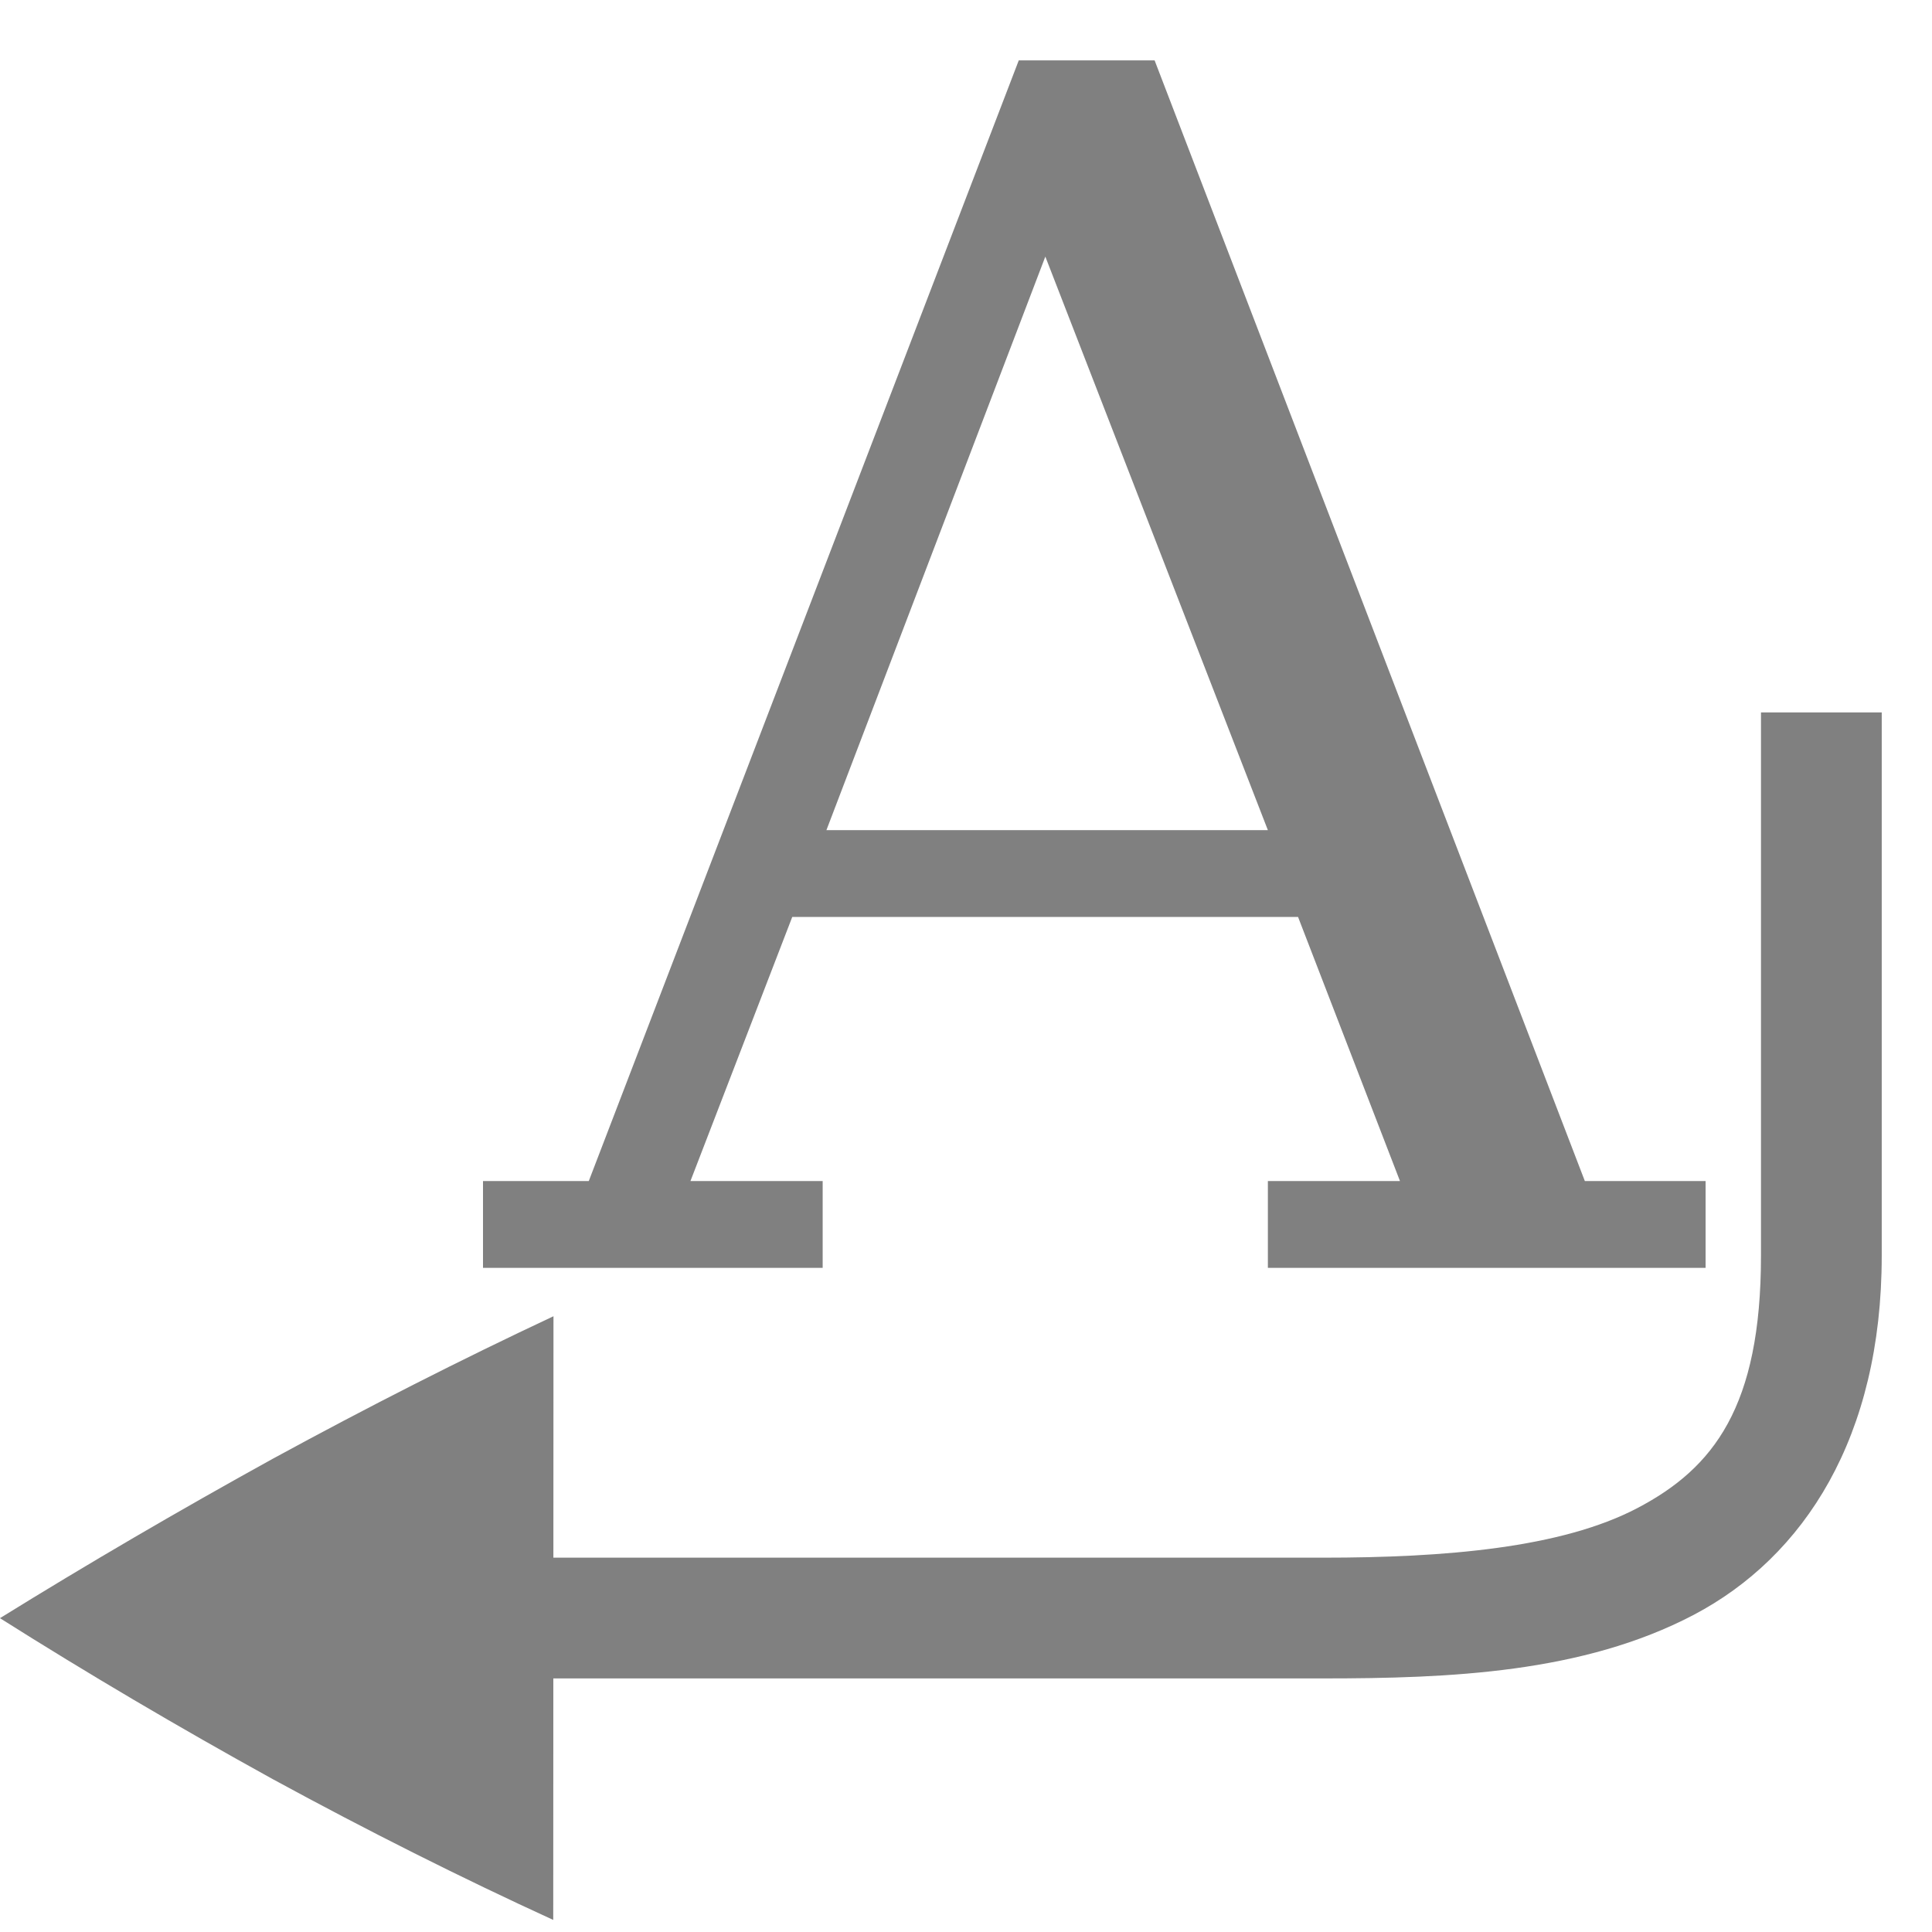
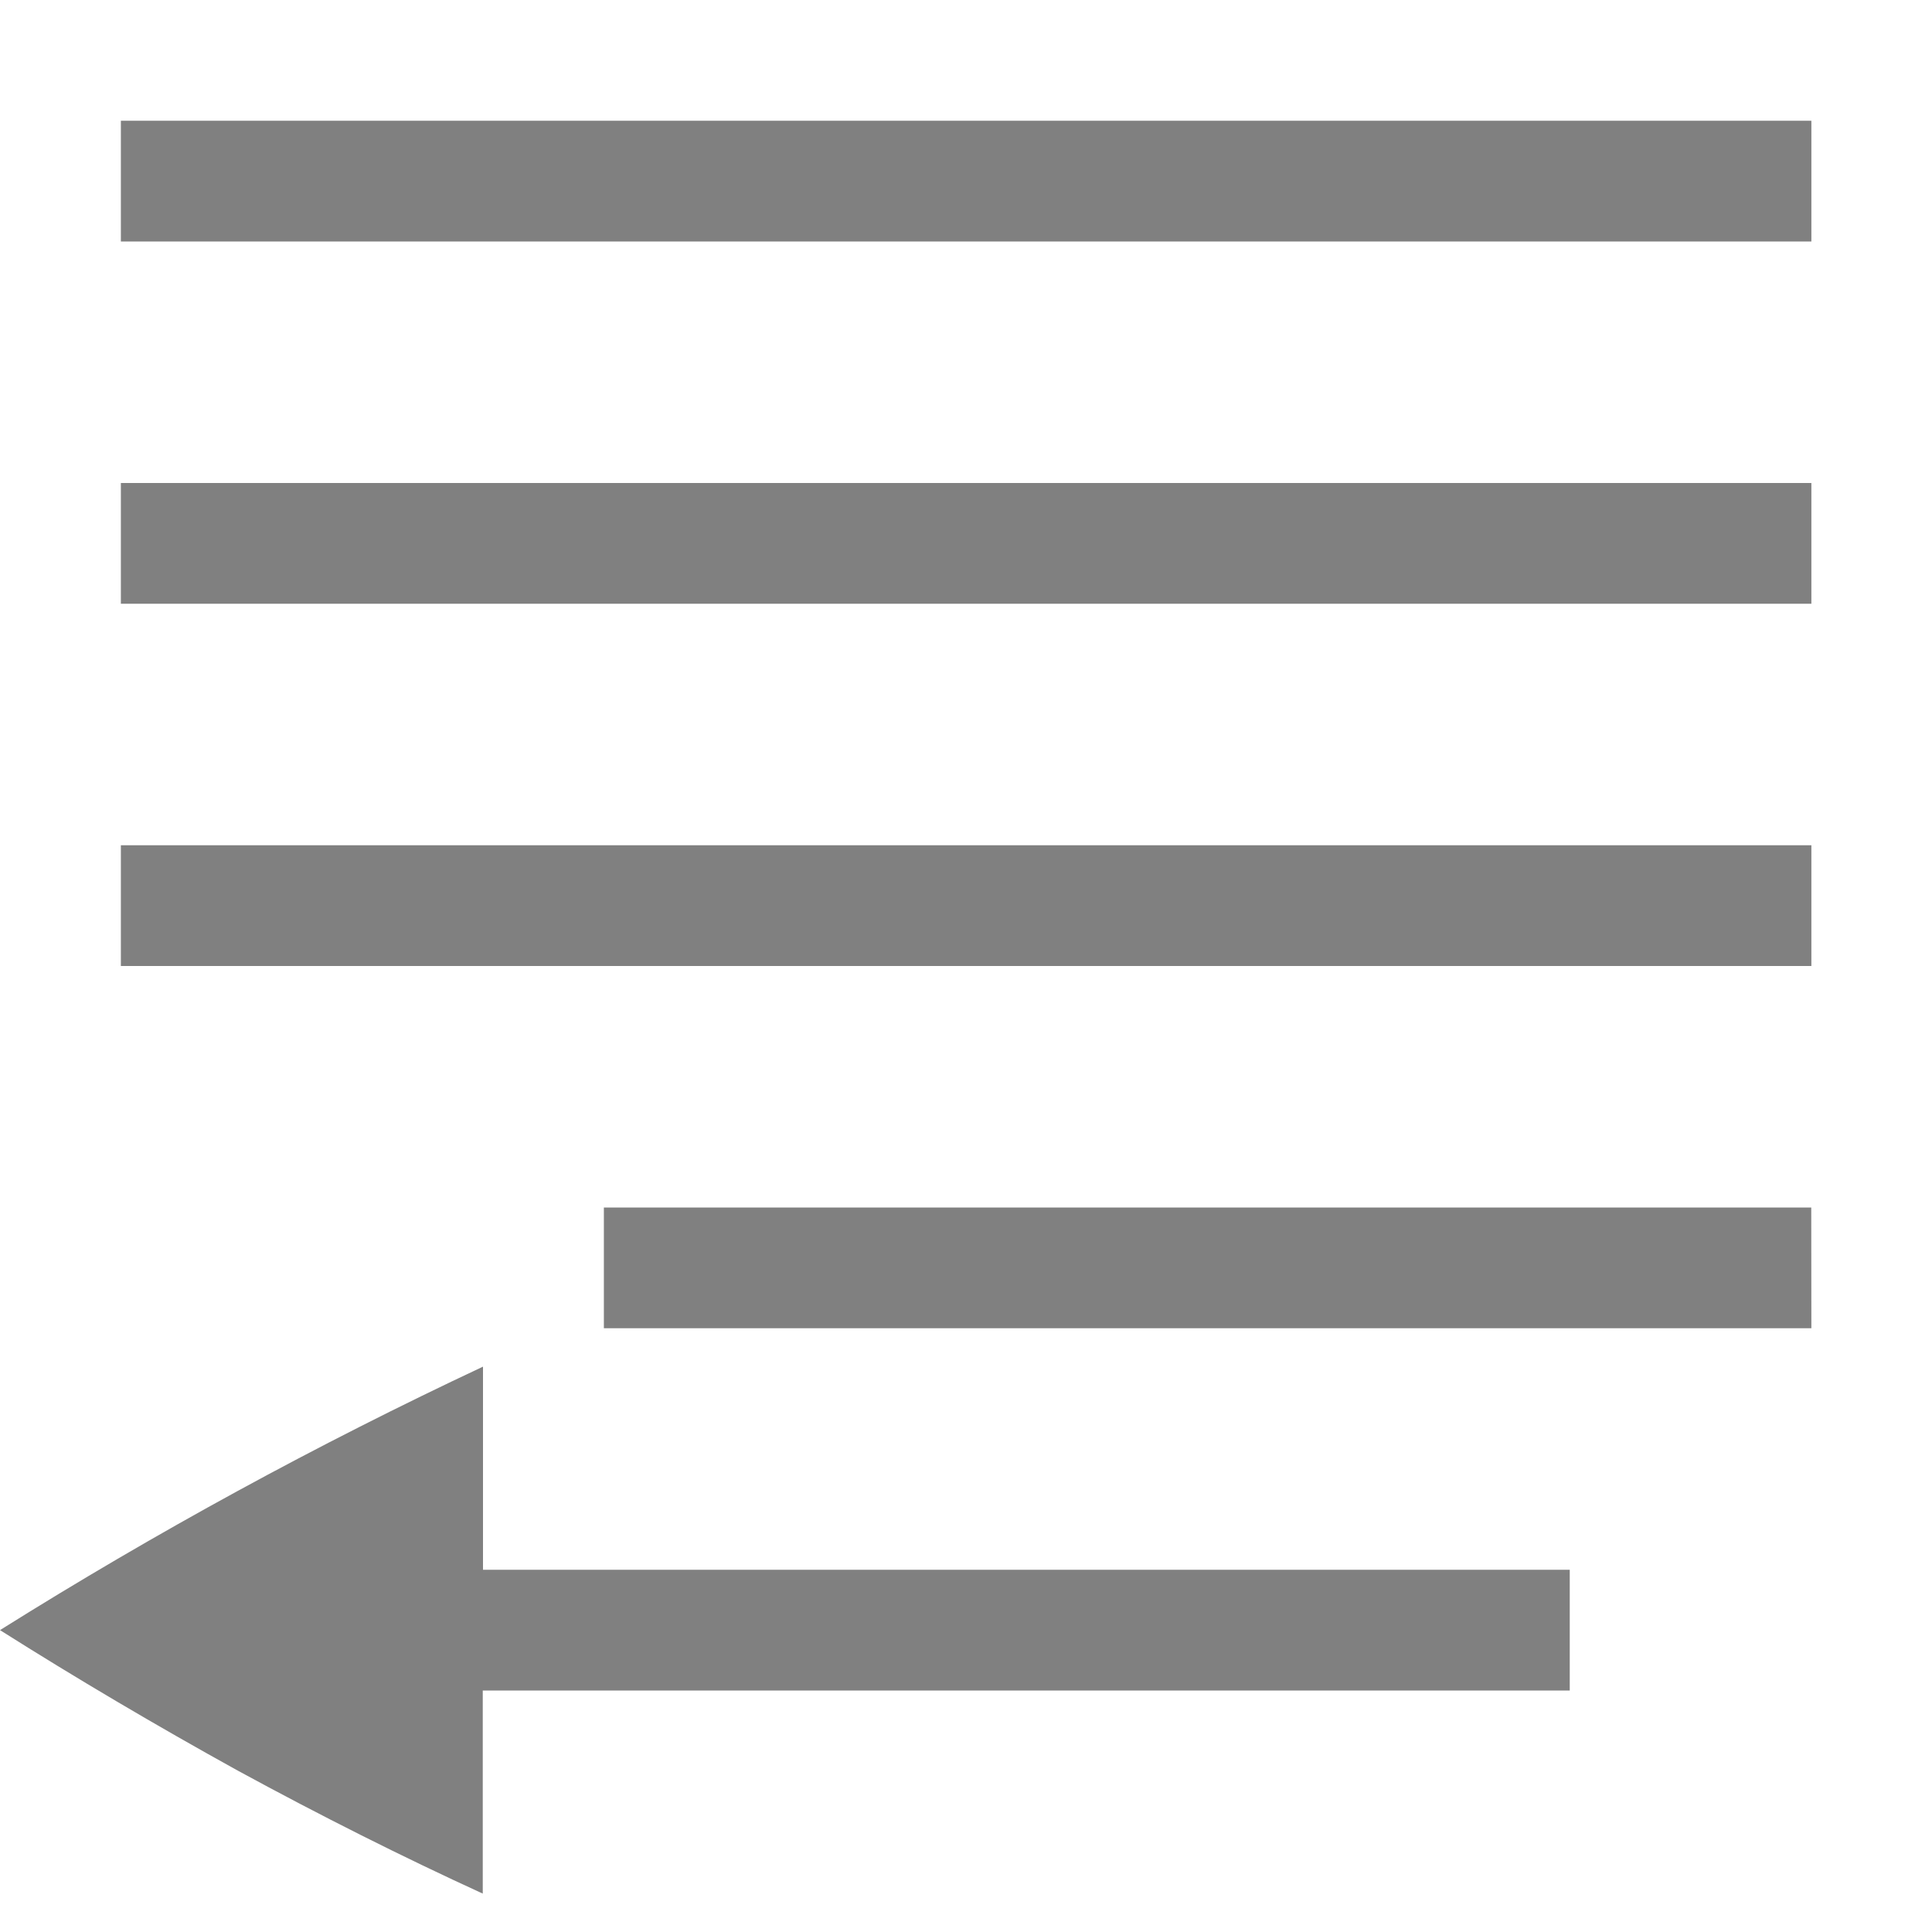
- <svg xmlns="http://www.w3.org/2000/svg" width="16" height="16" version="1.1" id="svg8">
-   <defs id="defs12" />
-   <g transform="translate(-52.41633,-478.1)" id="g6">
-     <path d="m 68,488.5 c 0,1.5 -0.641,2.492 -1.558,2.974 -0.917,0.481 -2.019,0.526 -3.071,0.526 h -8.54 v -1 h 8.54 c 1.012,0 1.976,-0.08 2.606,-0.411 C 66.608,490.258 67,489.75 67,488.5 V 484 h 1 z" style="fill:#808080" id="path2" />
-     <path d="m 57,489 -0.002,5 c -0.76,-0.348 -1.535,-0.737 -2.323,-1.166 -0.781,-0.431 -1.534,-0.875 -2.259,-1.333 0.725,-0.449 1.478,-0.889 2.259,-1.32 0.789,-0.43 1.563,-0.823 2.324,-1.18 z" style="fill:#808080" id="path4" />
+ <svg xmlns="http://www.w3.org/2000/svg" height="16" width="16">
+   <g transform="translate(-172 -380)" color="#bebebe" fill="gray">
+     <rect height="1" style="marker:none" transform="scale(-1 1)" width="14" x="-187.001" y="381" overflow="visible" />
+     <rect height="1" style="marker:none" transform="scale(-1 1)" width="14" x="-187.001" y="384" overflow="visible" />
+     <path d="M187 390h-9.999v1h10z" style="marker:none" overflow="visible" />
+     <rect height="1" style="marker:none" transform="scale(-1 1)" width="14" x="-187.001" y="387" overflow="visible" />
+     <path d="M176 391.318a37.603 37.603 0 0 0-4 2.182c.633.4 1.29.788 1.97 1.164.689.375 1.364.714 2.028 1.018V394H185v-1h-9z" style="marker:none" overflow="visible" />
  </g>
-   <path d="M 8.437,0.5 4.876,9.781 H 4 V 10.5 H 6.813 V 9.781 H 5.718 L 6.561,7.594 h 4.189 l 0.844,2.187 h -1.094 V 10.5 h 3.625 V 9.781 h -1 L 9.562,0.5 Z m 0.22,1.625 1.843,4.75 H 6.844 Z" font-weight="400" overflow="visible" id="path16" style="color:#000000;font-weight:400;font-family:sans-serif;overflow:visible;fill:#808080;fill-rule:evenodd" />
</svg>
